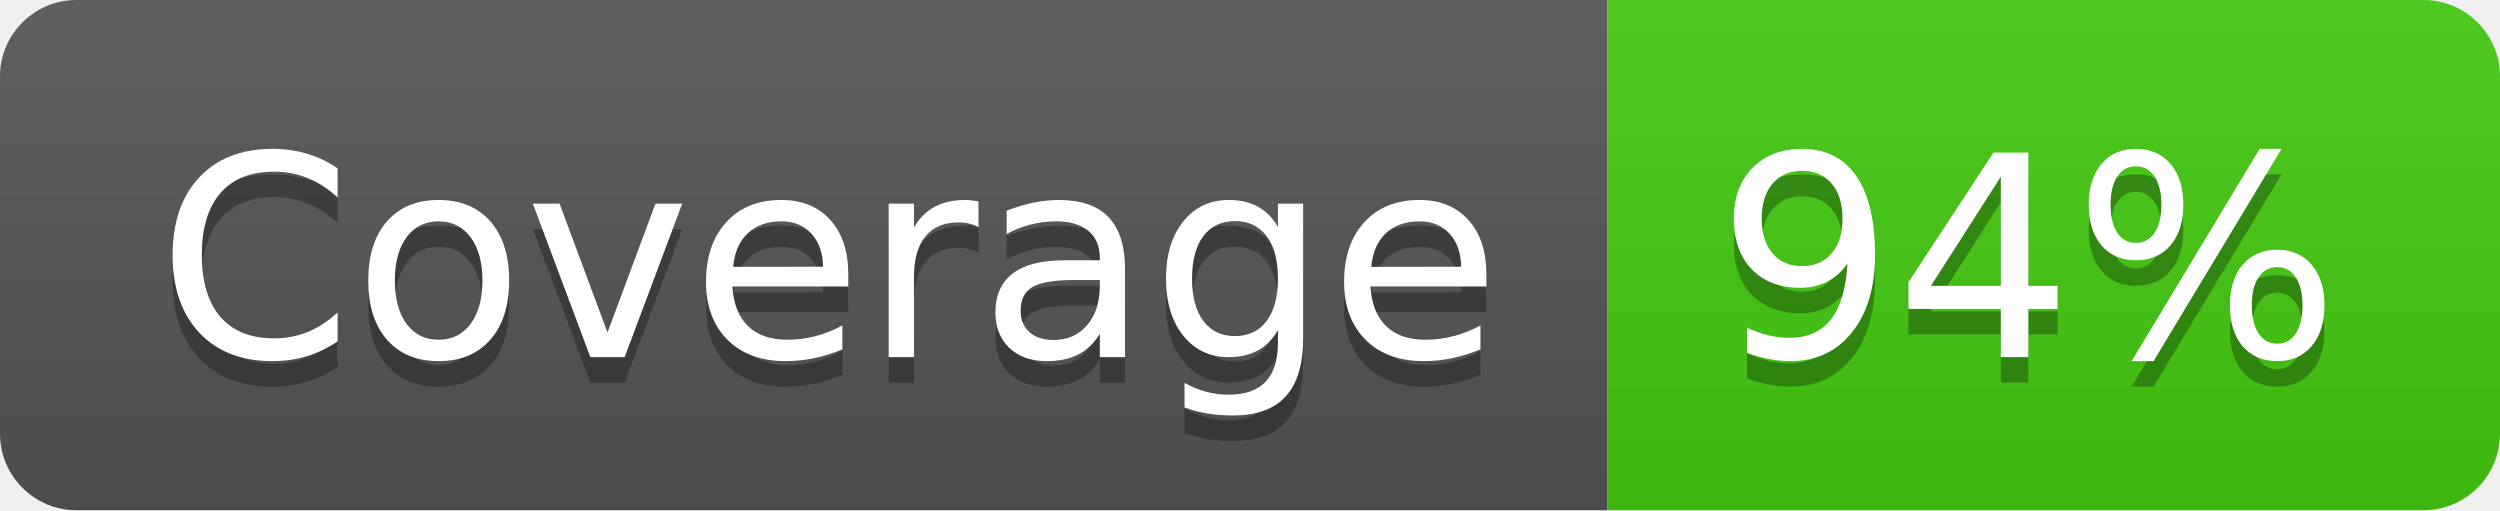
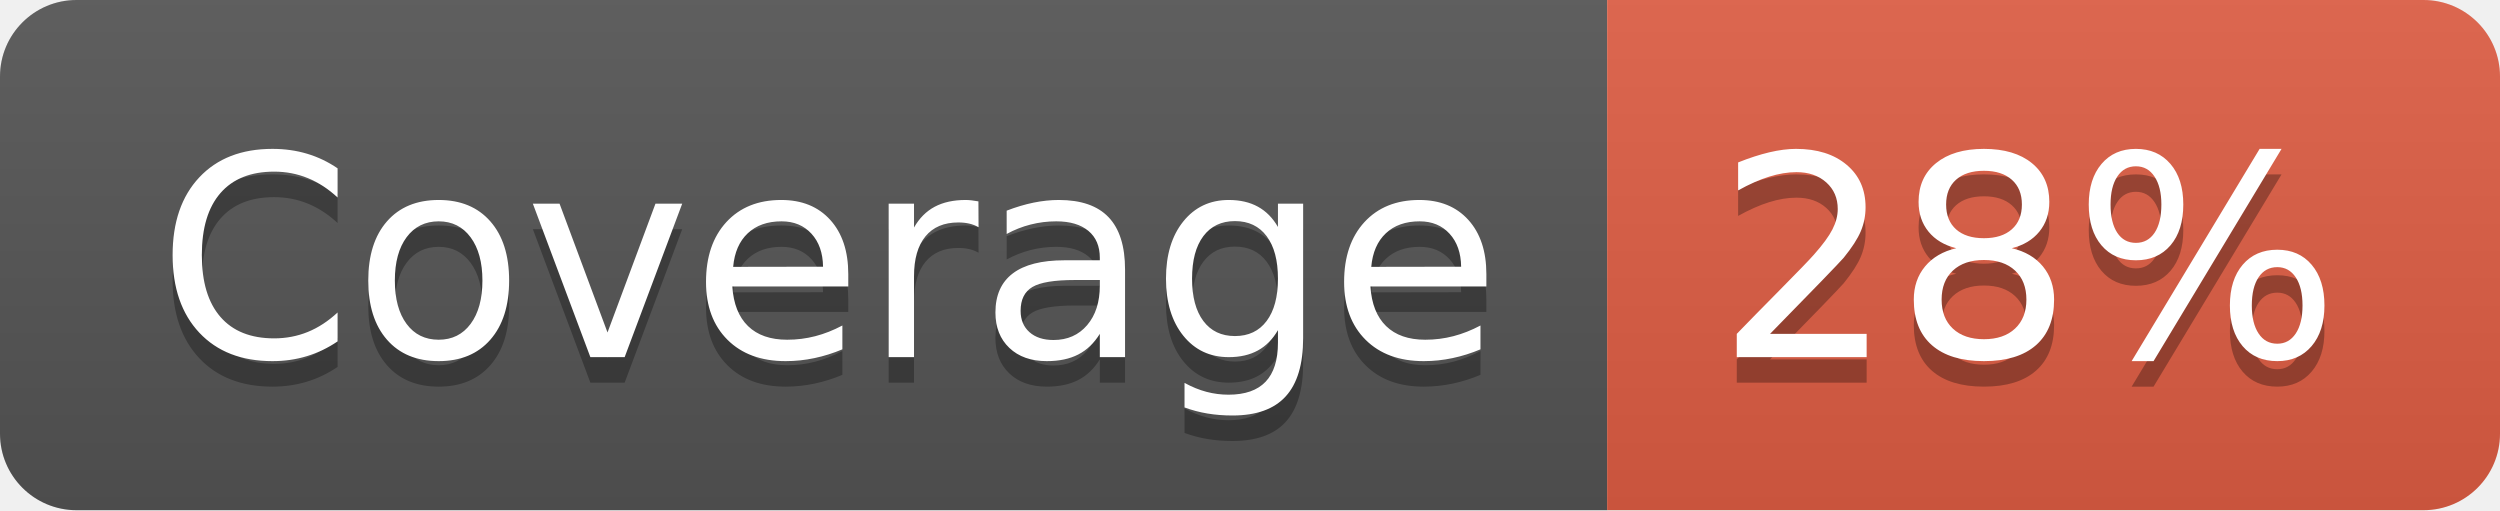
- <svg xmlns="http://www.w3.org/2000/svg" width="98" height="20" role="img" aria-label="Coverage: 94%">
+ <svg xmlns="http://www.w3.org/2000/svg" width="98" height="20" role="img" aria-label="Coverage: 28%">
  <linearGradient id="s" x2="0" y2="100%">
    <stop offset="0" stop-color="#bbb" stop-opacity=".1" />
    <stop offset="1" stop-opacity=".1" />
  </linearGradient>
  <clipPath id="r">
    <rect width="98" height="20" rx="3" fill="#fff" />
  </clipPath>
  <g clip-path="url(#r)">
    <rect width="63" height="20" fill="#555" />
-     <rect x="63" width="35" height="20" fill="#4c1" />
+     <rect x="63" width="35" height="20" fill="#e05d44" />
    <rect width="98" height="20" fill="url(#s)" />
  </g>
  <g fill="#fff" text-anchor="middle" font-family="Verdana,Geneva,DejaVu Sans,sans-serif" text-rendering="geometricPrecision" font-size="110">
    <text aria-hidden="true" x="325" y="150" fill="#010101" fill-opacity=".3" transform="scale(.1)" textLength="530">Coverage</text>
    <text x="325" y="140" transform="scale(.1)" fill="#fff" textLength="530">Coverage</text>
-     <text aria-hidden="true" x="795" y="150" fill="#010101" fill-opacity=".3" transform="scale(.1)" textLength="250">94%</text>
-     <text x="795" y="140" transform="scale(.1)" fill="#fff" textLength="250">94%</text>
+     <text aria-hidden="true" x="795" y="150" fill="#010101" fill-opacity=".3" transform="scale(.1)" textLength="250">28%</text>
+     <text x="795" y="140" transform="scale(.1)" fill="#fff" textLength="250">28%</text>
  </g>
</svg>
